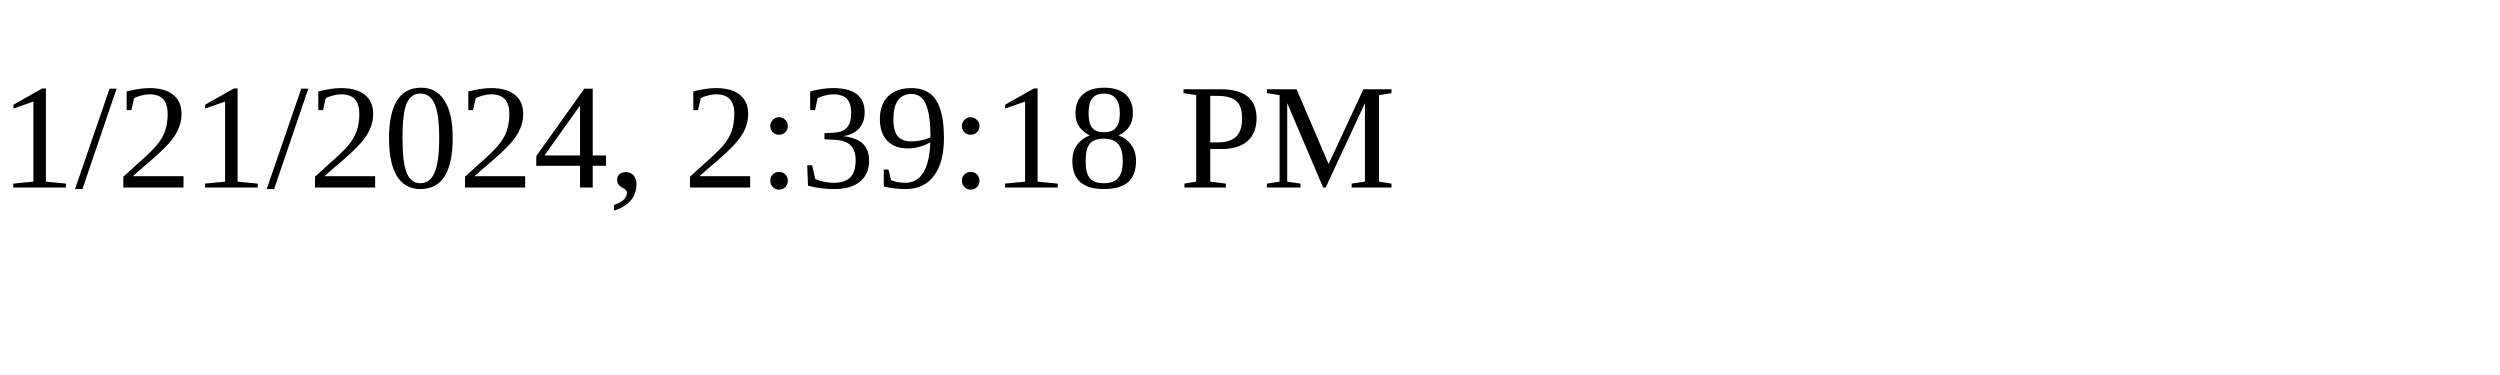
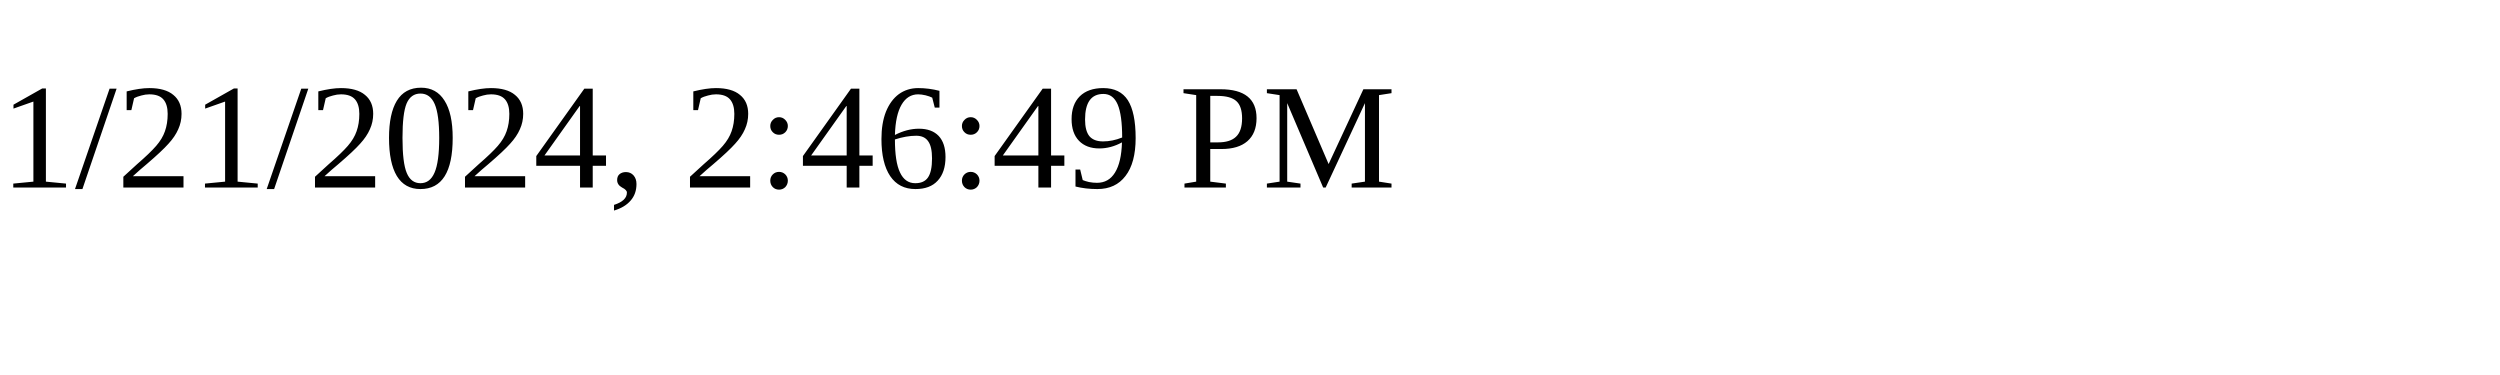
<svg xmlns="http://www.w3.org/2000/svg" height="30" width="200">
-   <text x="0" y="15">1/21/2024, 2:39:18 PM</text>
+   <text x="0" y="15">1/21/2024, 2:46:49 PM</text>
</svg>
